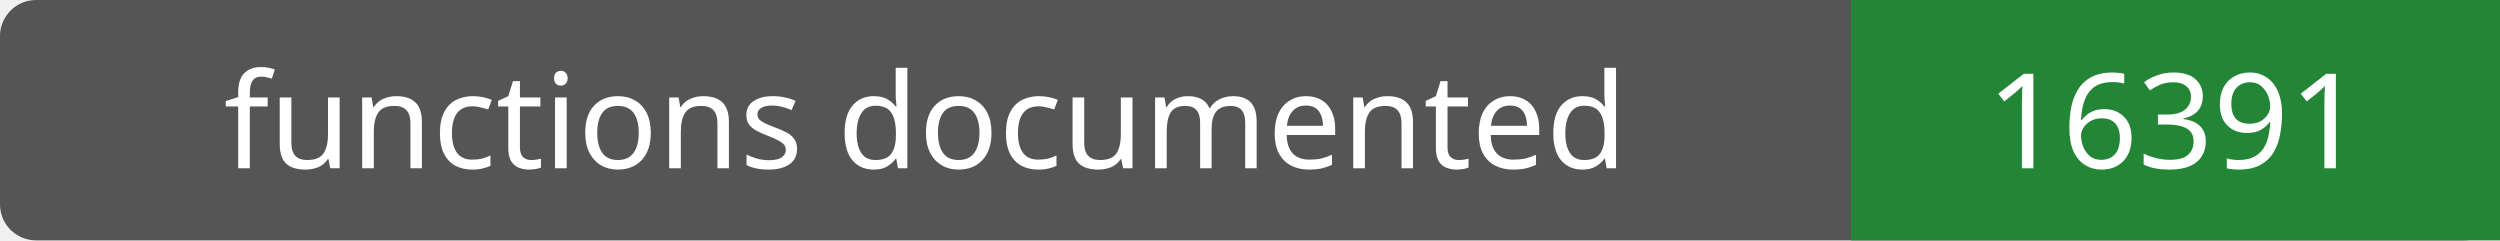
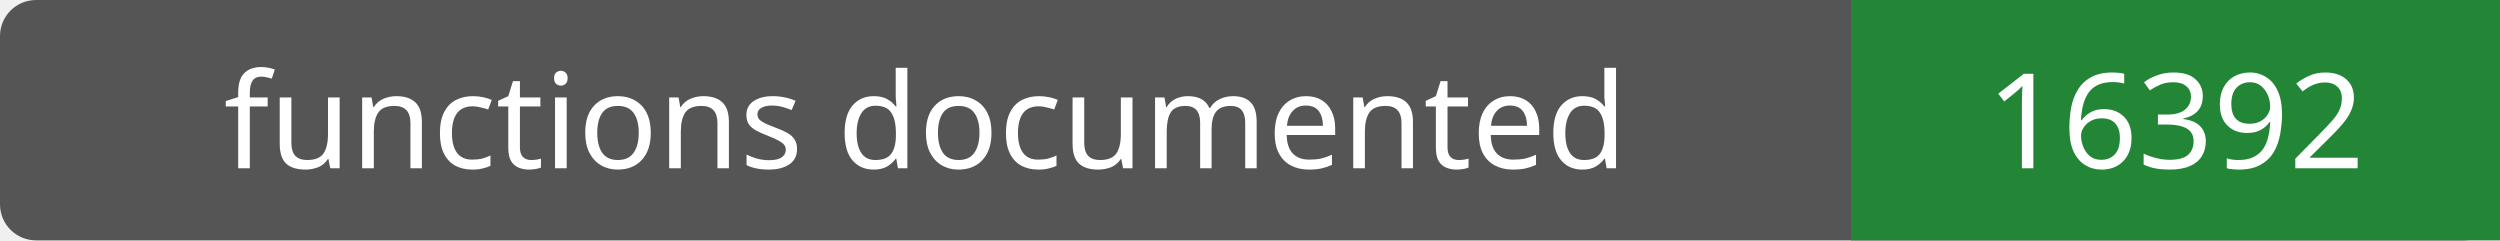
- <svg xmlns="http://www.w3.org/2000/svg" width="208" height="20" role="img" aria-label="functions documented: 16391">
+ <svg xmlns="http://www.w3.org/2000/svg" width="208" height="20" role="img" aria-label="functions documented: 16392">
  <rect width="208" height="20" rx="3" fill="#555" />
  <path fill="#238636" d="M154 0h54v20H154z" />
  <g fill="#fff" text-anchor="middle" font-family="Verdana,sans-serif" font-size="11">
    <text x="77.0" y="14">functions documented</text>
-     <text x="181.0" y="14">16391</text>
+     <text x="181.0" y="14">16392</text>
  </g>
</svg>
